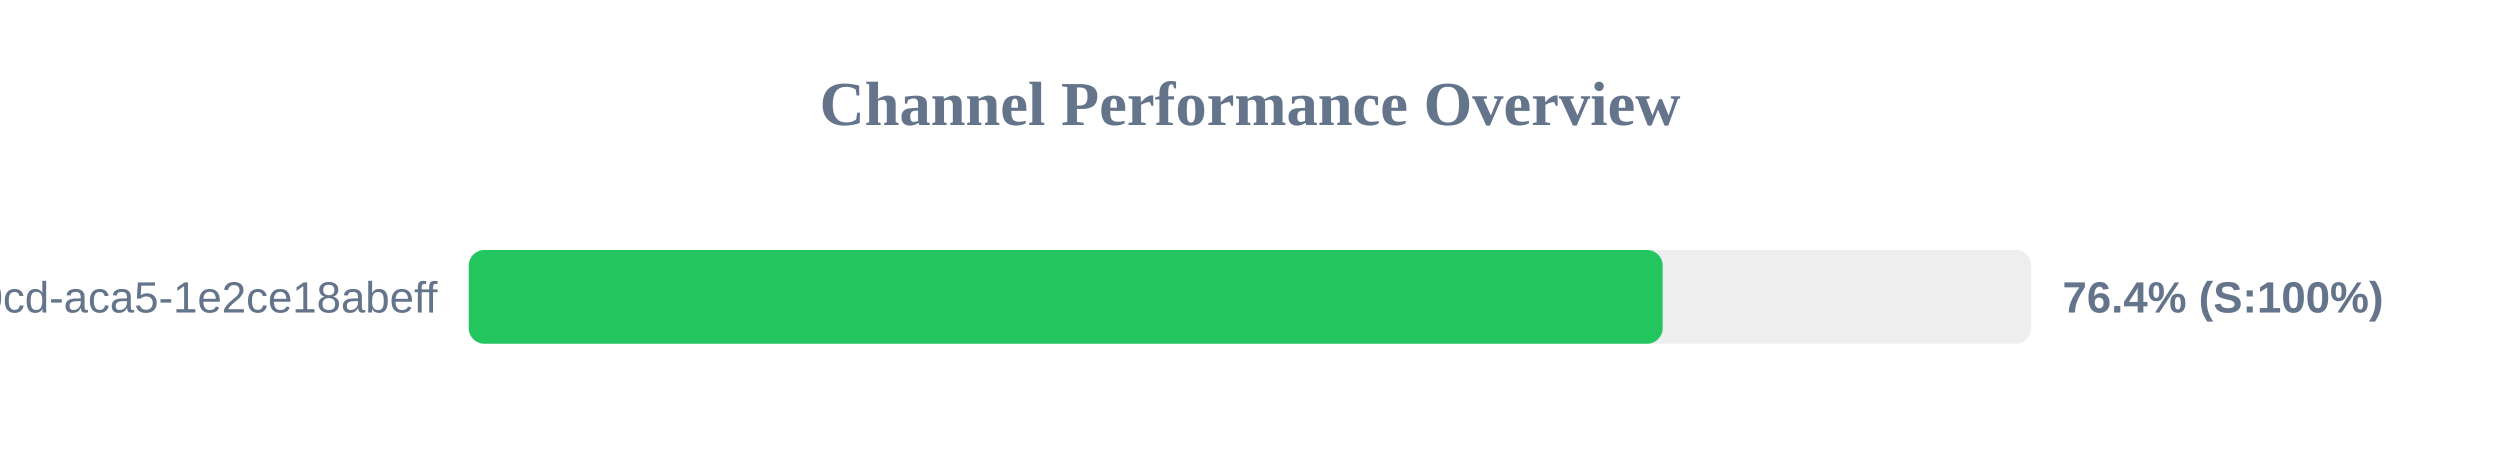
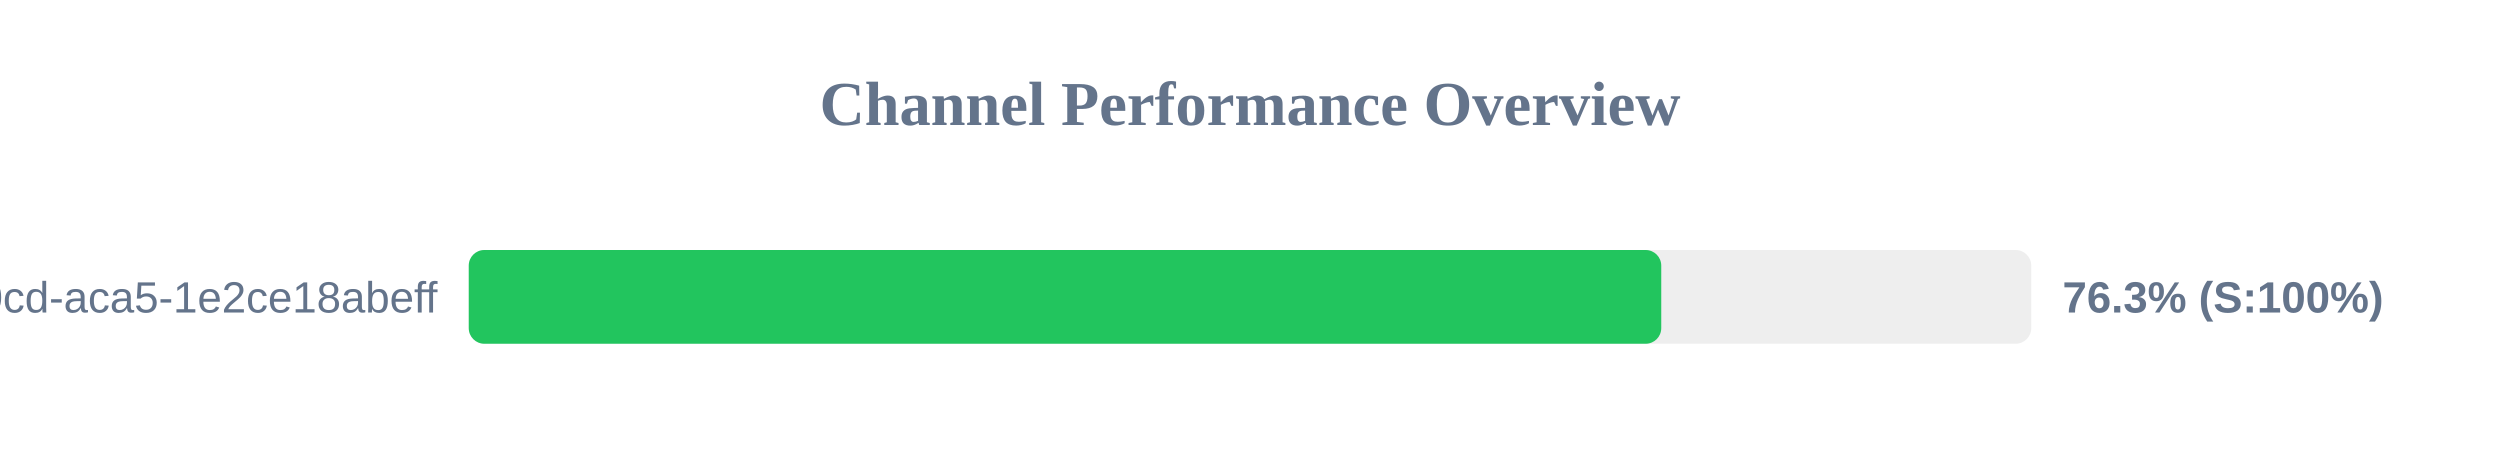
<svg xmlns="http://www.w3.org/2000/svg" width="800" height="150" version="1.1">
  <style>
        .row { font: 14px Arial; fill: #64748b; }
        .score { font: bold 14px Arial; fill: #64748b; }
    </style>
  <text x="400" y="40" text-anchor="middle" font-size="20px" font-weight="bold" fill="#64748b">Channel Performance Overview</text>
  <rect x="150" y="80" width="500" height="30" fill="#eee" rx="5" />
-   <rect x="150" y="80" width="382.05" height="30" fill="#22c55e" rx="5" />
+   <rect x="150" y="80" width="381.6" height="30" fill="#22c55e" rx="5" />
  <text x="140" y="100" text-anchor="end" class="row">?uuid=ebbeef45-0fd8-40cd-aca5-1e2ce18abeff</text>
-   <text x="660" y="100" text-anchor="start" class="score">76.4% (S:100%)</text>
+   <text x="660" y="100" text-anchor="start" class="score">76.3% (S:100%)</text>
</svg>
